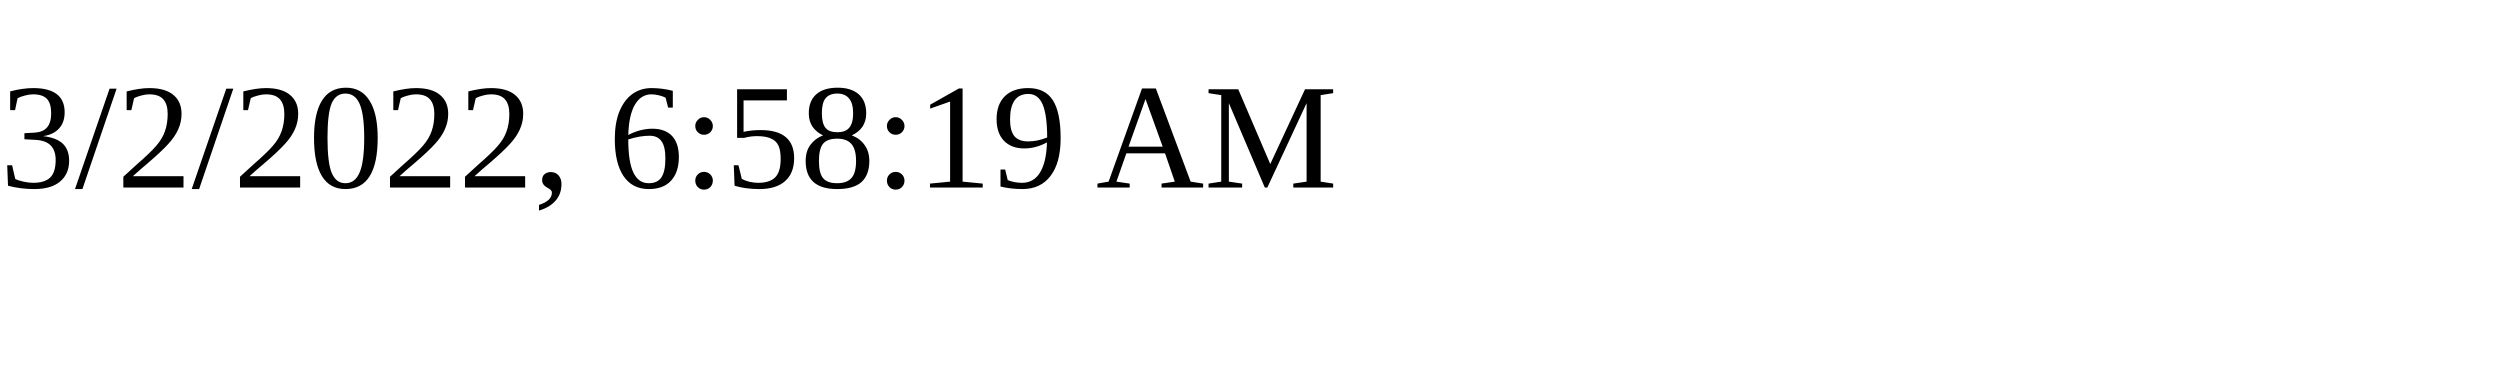
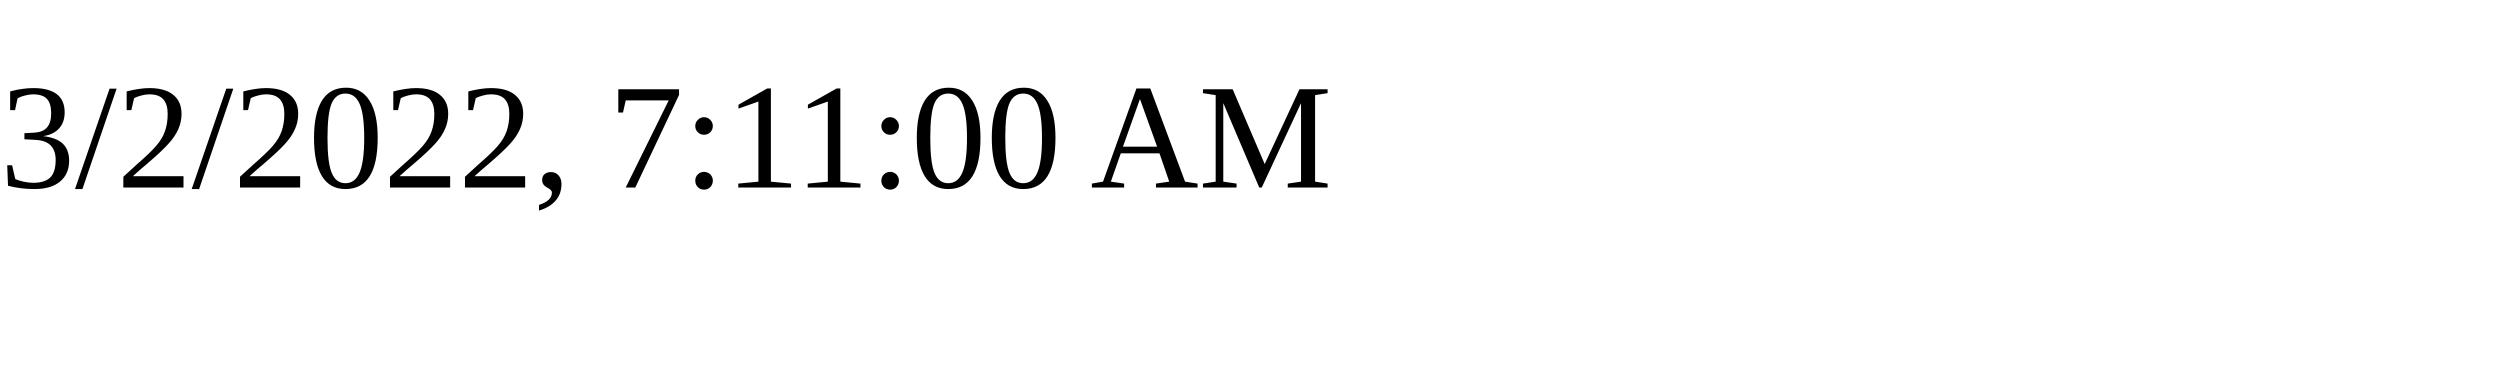
<svg xmlns="http://www.w3.org/2000/svg" height="30" width="200">
-   <text x="0" y="15">3/2/2022, 6:58:19 AM</text>
+   <text x="0" y="15">3/2/2022, 7:11:00 AM</text>
</svg>
